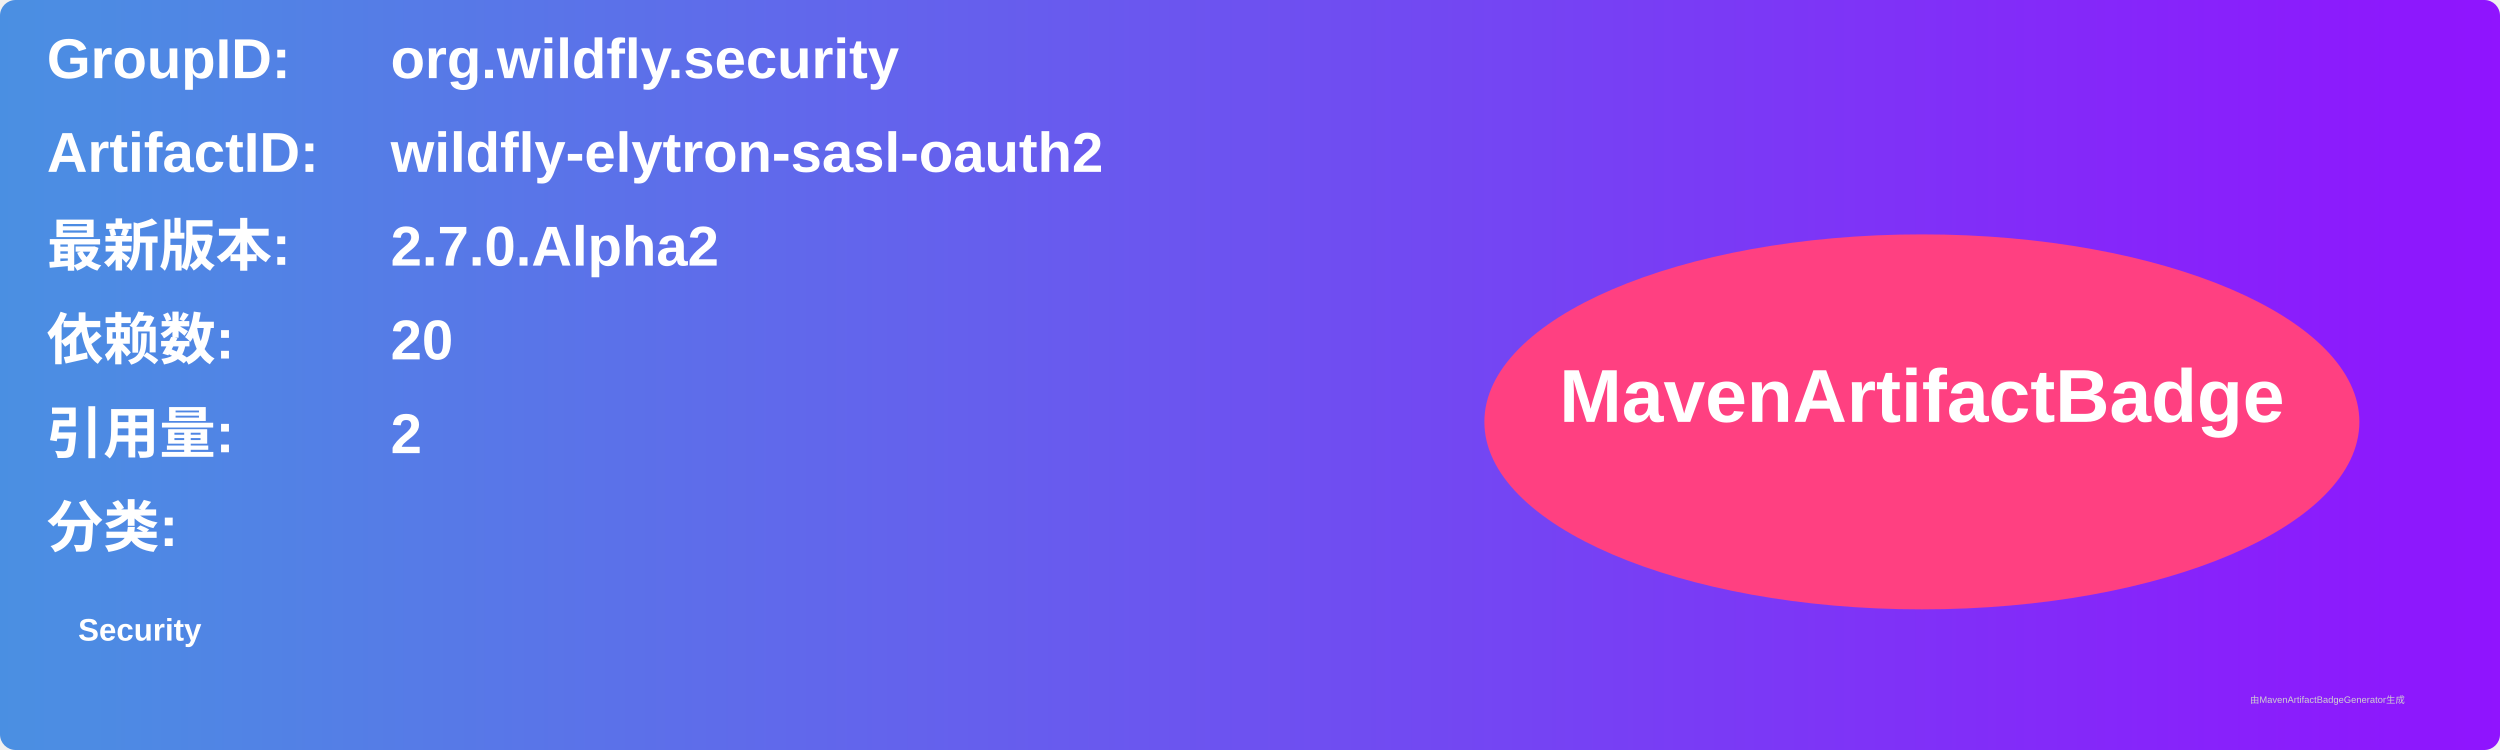
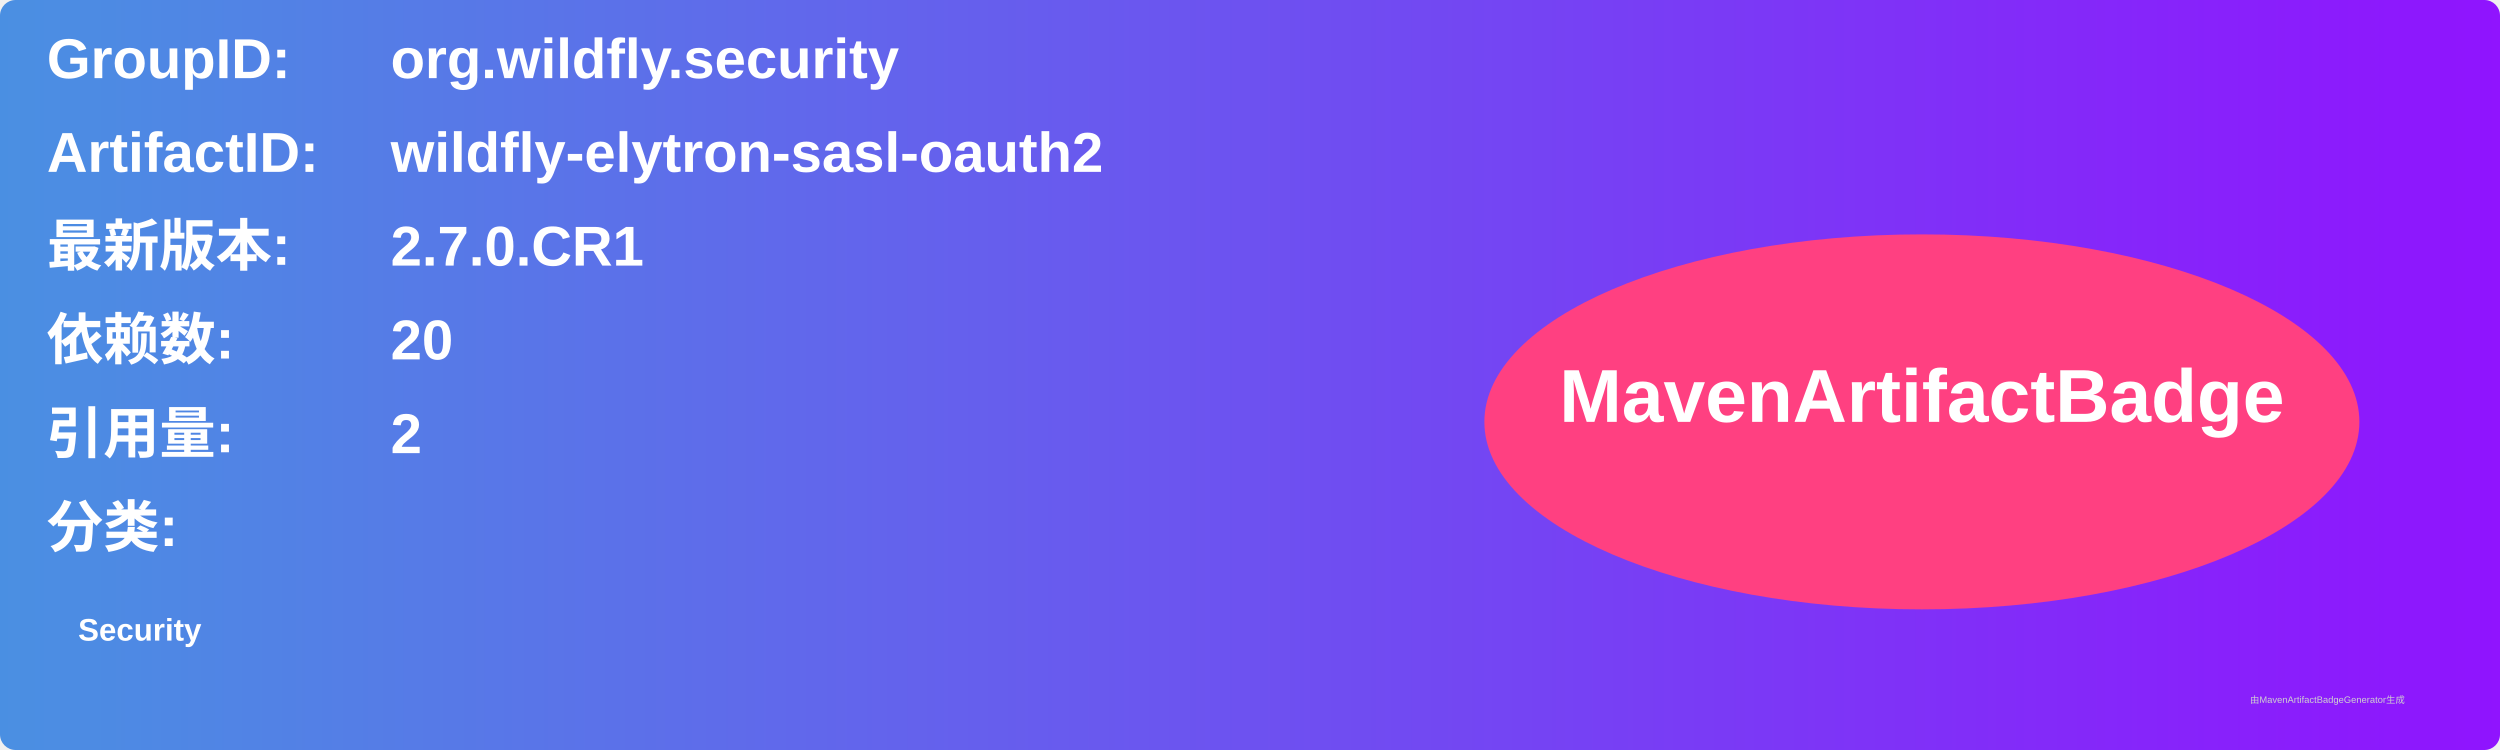
<svg xmlns="http://www.w3.org/2000/svg" width="800" height="240" viewBox="0 0 800 240">
  <linearGradient id="grad" x1="0%" y1="0%" x2="100%" y2="0%">
    <stop offset="0%" stop-color="#4a90e2" />
    <stop offset="100%" stop-color="#9013fe" />
  </linearGradient>
  <rect width="100%" height="100%" rx="5" ry="5" fill="url(#grad)" />
  <g transform="translate(15, 15)">
    <text x="0" y="10" font-family="Arial" font-size="18" fill="white" font-weight="bold" width="260">GroupID:</text>
    <text x="110" y="10" font-family="Arial" font-size="18" fill="white" font-weight="bold" width="460">org.wildfly.security</text>
    <text x="0" y="40" font-family="Arial" font-size="18" fill="white" font-weight="bold" width="260">ArtifactID:</text>
    <text x="110" y="40" font-family="Arial" font-size="18" fill="white" font-weight="bold" width="460">wildfly-elytron-sasl-oauth2</text>
    <text x="0" y="70" font-family="Arial" font-size="18" fill="white" font-weight="bold">最新版本:</text>
    <text x="110" y="70" font-family="Arial" font-size="18" fill="white" font-weight="bold">
-       <tspan font-weight="bold">2.7.0.Alpha2</tspan>
+       <tspan font-weight="bold">2.7.0.CR1</tspan>
    </text>
    <text x="0" y="100" font-family="Arial" font-size="18" fill="white" font-weight="bold">依赖数: </text>
    <text x="110" y="100" font-family="Arial" font-size="18" fill="white">
      <tspan font-weight="bold">20</tspan>
    </text>
    <text x="0" y="130" font-family="Arial" font-size="18" fill="white" font-weight="bold">引用量: </text>
    <text x="110" y="130" font-family="Arial" font-size="18" fill="white">
      <tspan font-weight="bold">2</tspan>
    </text>
    <text x="0" y="160" font-family="Arial" font-size="18" fill="white" font-weight="bold">分类:</text>
    <text x="10" y="190" font-family="Arial" font-size="10" fill="white">
      <tspan font-weight="bold">Security</tspan>
    </text>
    <ellipse cx="600" cy="120" rx="140" ry="60" fill="#ff4081" />
    <text x="600" y="120" text-anchor="middle" font-family="Arial" font-size="24" fill="white" font-weight="bold">MavenArtifactBadge</text>
  </g>
  <text x="720" y="225" font-family="Arial" font-size="3" fill="#d0d0d0">由MavenArtifactBadgeGenerator生成</text>
</svg>
